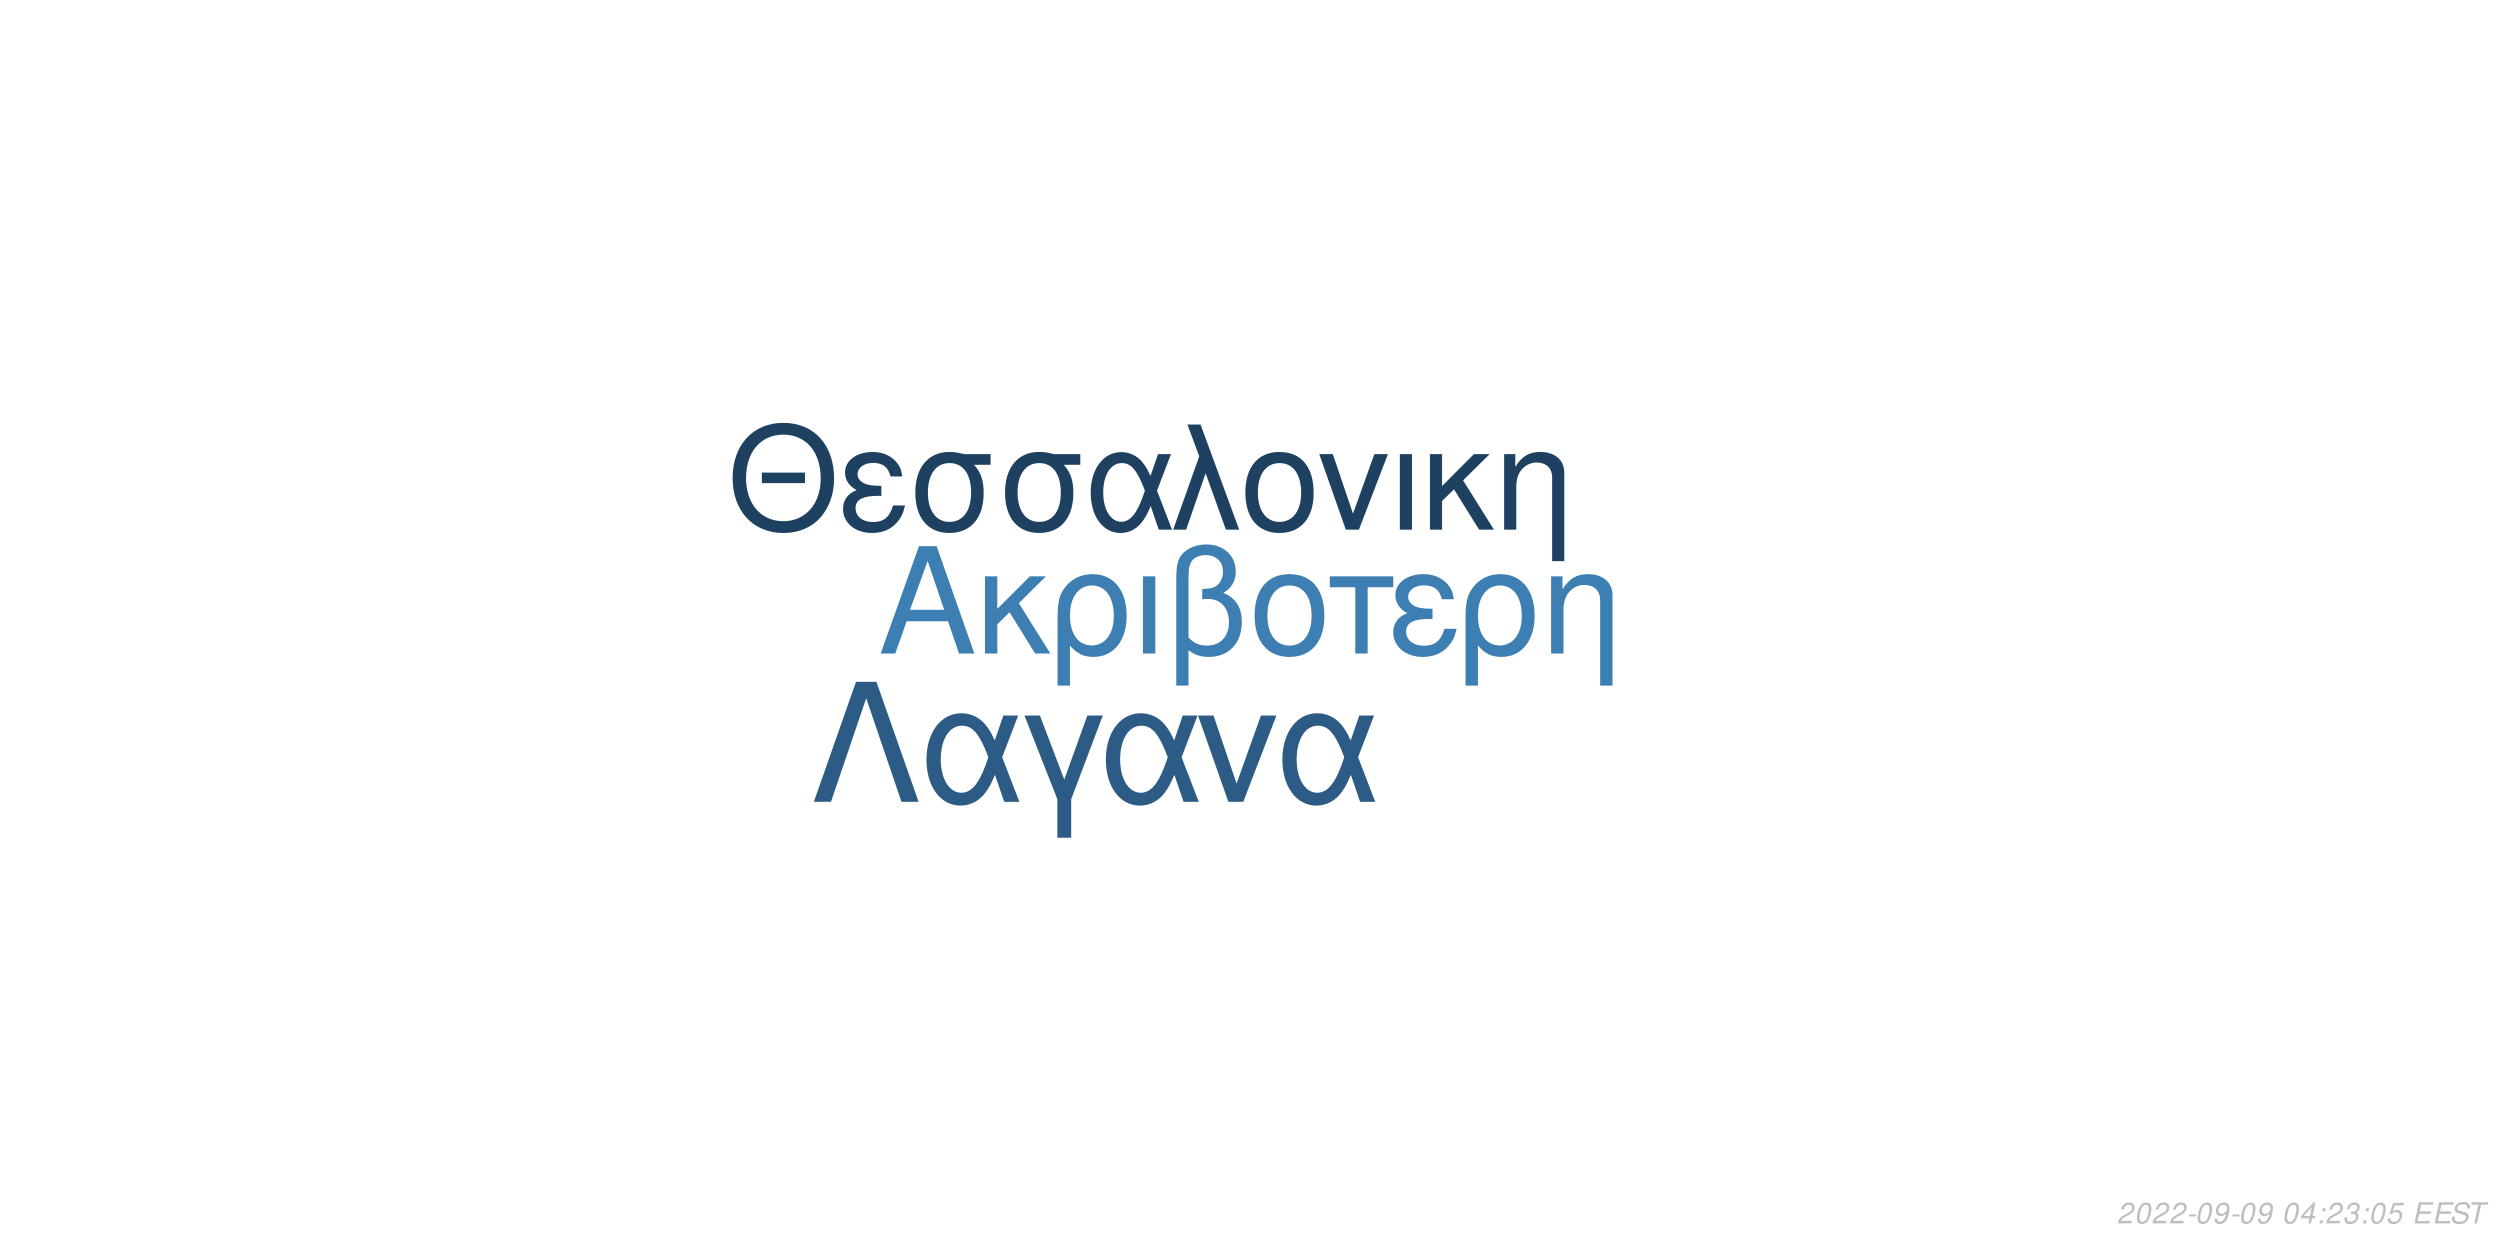
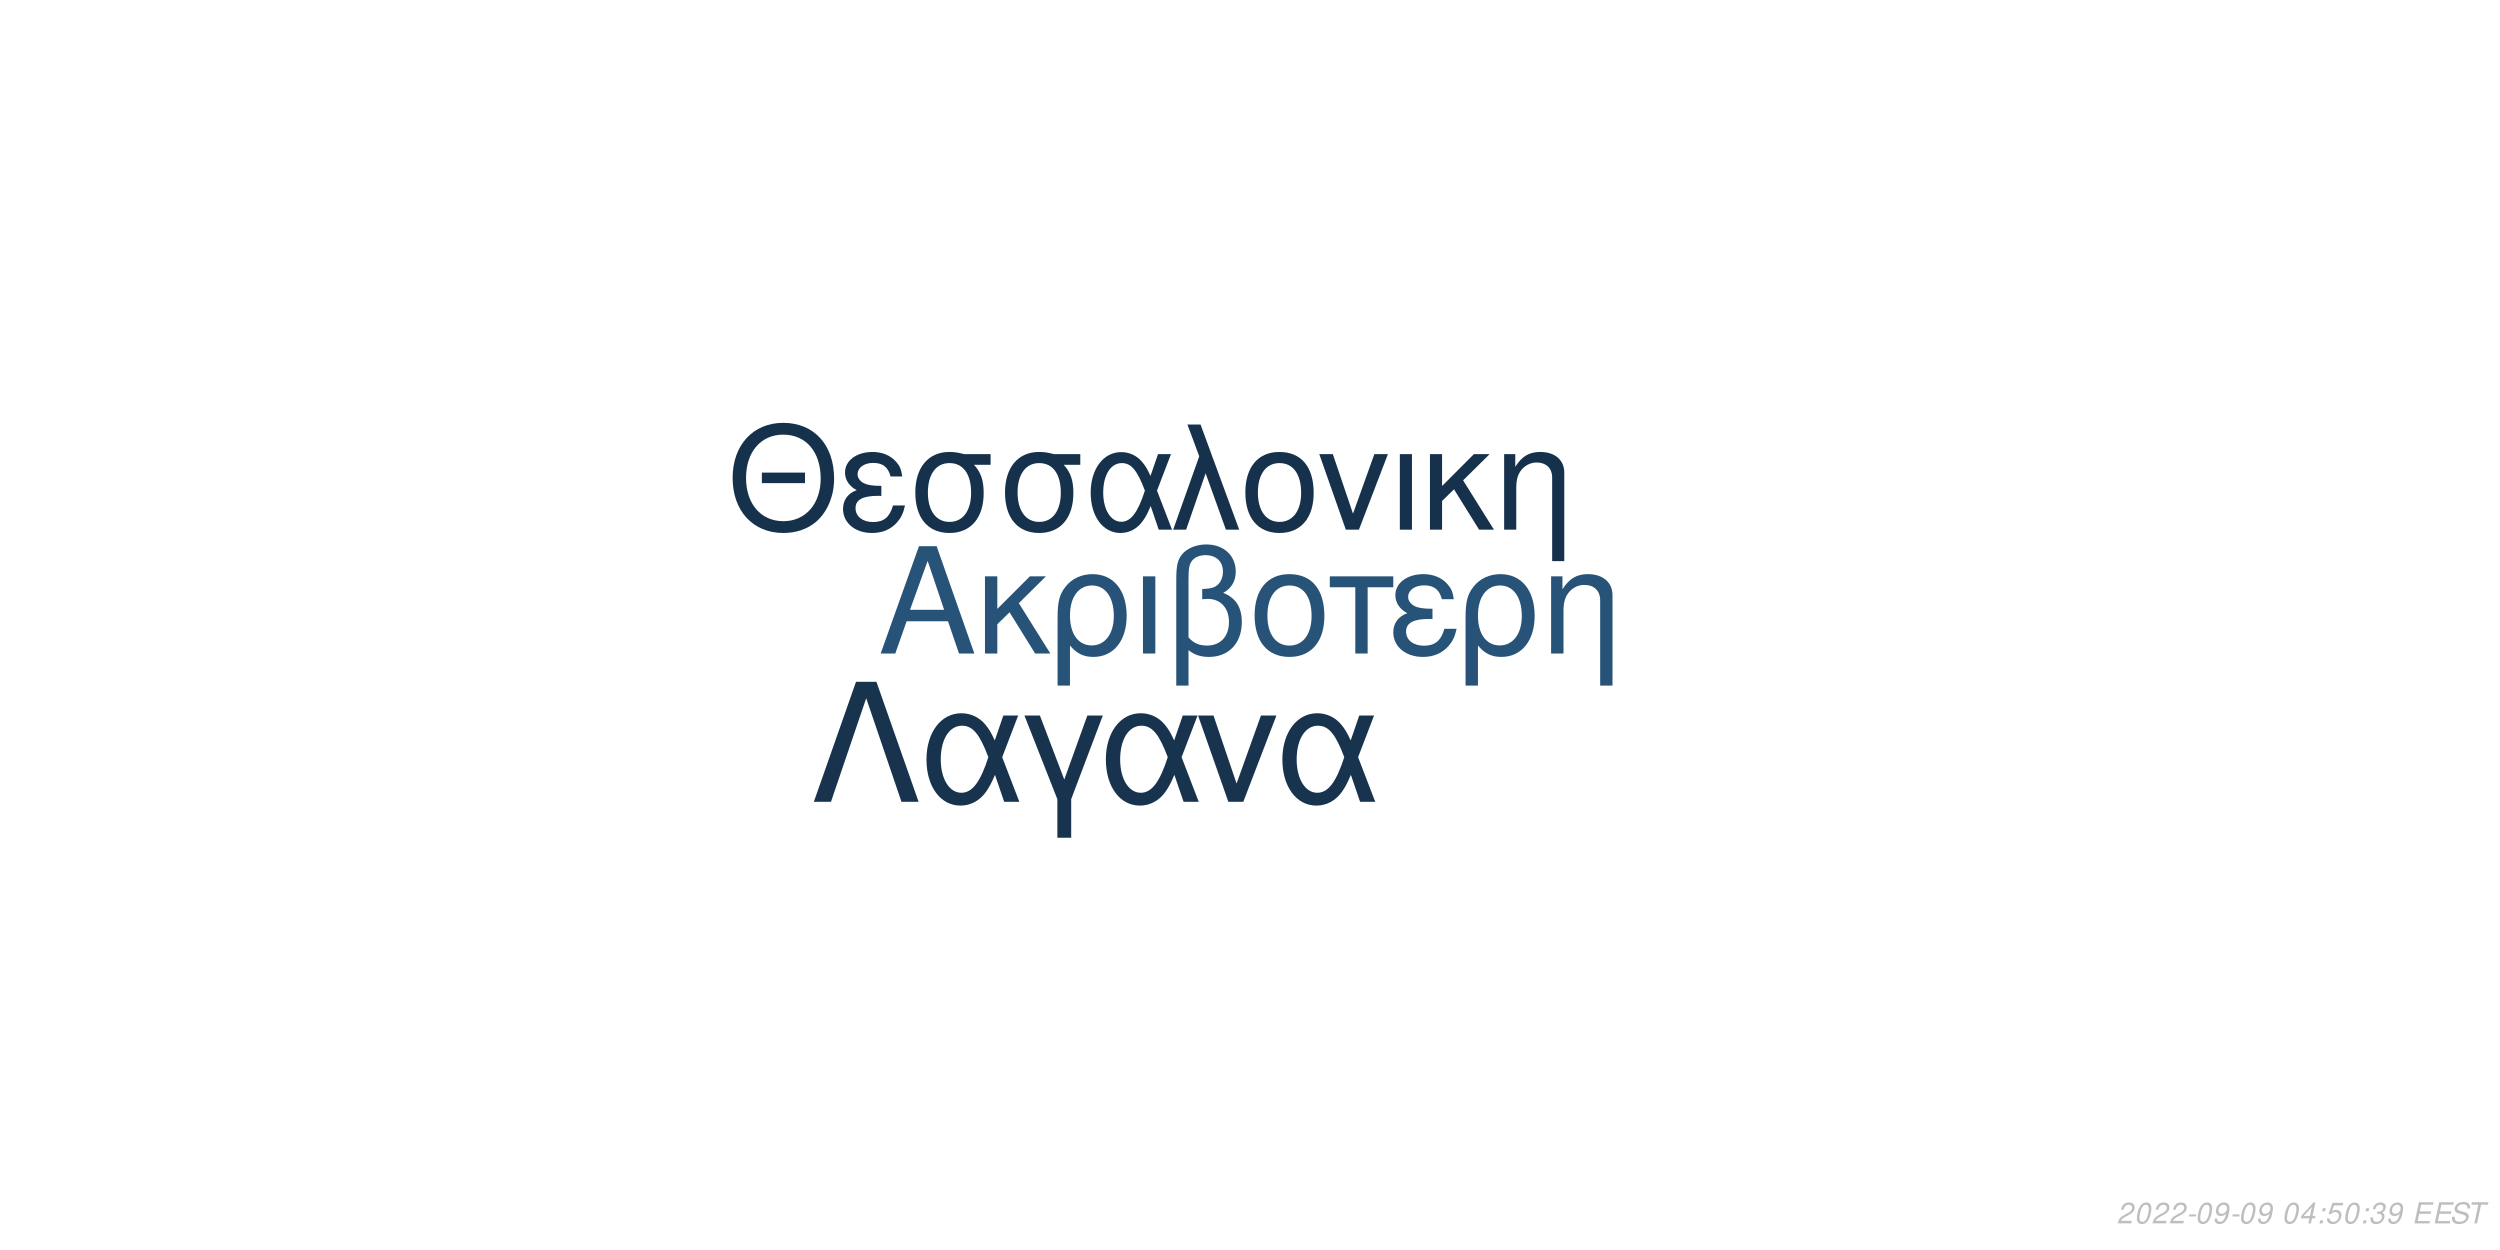
<svg xmlns="http://www.w3.org/2000/svg" xmlns:xlink="http://www.w3.org/1999/xlink" width="864pt" height="432pt" viewBox="0 0 864 432" version="1.1">
  <defs>
    <g>
      <symbol overflow="visible" id="glyph0-0">
        <path style="stroke:none;" d="" />
      </symbol>
      <symbol overflow="visible" id="glyph0-1">
        <path style="stroke:none;" d="M 24.125 -11.141 L 27.938 0 L 33.234 0 L 20.203 -37.094 L 14.094 -37.094 L 0.859 0 L 5.906 0 L 9.828 -11.141 Z M 22.797 -15.109 L 11 -15.109 L 17.094 -32.016 Z M 22.797 -15.109 " />
      </symbol>
      <symbol overflow="visible" id="glyph0-2">
        <path style="stroke:none;" d="M 7.172 -15.422 L 7.172 -26.672 L 2.906 -26.672 L 2.906 0 L 7.172 0 L 7.172 -10.125 L 11.406 -14.25 L 20.25 0 L 25.5 0 L 14.609 -17.406 L 23.969 -26.672 L 18.422 -26.672 Z M 7.172 -15.422 " />
      </symbol>
      <symbol overflow="visible" id="glyph0-3">
        <path style="stroke:none;" d="M 3 11.094 L 7.281 11.094 L 7.281 -2.797 C 9.516 -0.047 11.953 1.172 15.375 1.172 C 22.344 1.172 26.875 -4.422 26.875 -13.031 C 26.875 -21.891 22.297 -27.438 15.062 -27.438 C 11.297 -27.438 7.984 -25.906 5.797 -23.156 C 3.672 -20.516 3 -17.969 3 -12.359 Z M 14.906 -23.516 C 19.547 -23.516 22.438 -19.438 22.438 -12.922 C 22.438 -6.812 19.391 -2.797 14.812 -2.797 C 10.172 -2.797 7.281 -6.766 7.281 -13.125 C 7.281 -19.484 10.234 -23.516 14.906 -23.516 Z M 14.906 -23.516 " />
      </symbol>
      <symbol overflow="visible" id="glyph0-4">
        <path style="stroke:none;" d="M 3.516 0 L 7.781 0 L 7.781 -26.672 L 3.516 -26.672 Z M 3.516 0 " />
      </symbol>
      <symbol overflow="visible" id="glyph0-5">
        <path style="stroke:none;" d="M 4.016 11.094 L 8.25 11.094 L 8.25 -1.172 C 10.172 0.406 12.422 1.172 15.312 1.172 C 22.188 1.172 26.672 -3.609 26.672 -10.891 C 26.672 -15.984 24.578 -19.234 20.25 -20.969 C 23.109 -22.547 24.578 -25.031 24.578 -28.344 C 24.578 -33.844 20.406 -37.703 14.453 -37.703 C 10.938 -37.703 7.734 -36.391 6 -34.25 C 4.484 -32.422 4.016 -30.328 4.016 -25.391 Z M 8.25 -25.656 C 8.25 -29.359 8.5 -30.844 9.469 -32.062 C 10.375 -33.281 12.156 -34 14.094 -34 C 17.812 -34 20.156 -31.812 20.156 -28.297 C 20.156 -25.953 18.984 -23.812 17.297 -23.047 C 16.281 -22.547 15.469 -22.438 12.984 -22.297 L 12.984 -18.781 C 13.734 -18.828 14.344 -18.875 14.969 -18.875 C 19.344 -18.875 22.234 -15.719 22.234 -10.891 C 22.234 -5.906 19.281 -2.75 14.656 -2.75 C 11.953 -2.75 9.922 -3.609 8.25 -5.594 Z M 8.25 -25.656 " />
      </symbol>
      <symbol overflow="visible" id="glyph0-6">
        <path style="stroke:none;" d="M 14.094 -27.438 C 6.562 -27.438 2.094 -22.094 2.094 -13.125 C 2.094 -4.125 6.562 1.172 14.141 1.172 C 21.672 1.172 26.203 -4.172 26.203 -12.922 C 26.203 -22.188 21.828 -27.438 14.094 -27.438 Z M 14.141 -23.516 C 18.938 -23.516 21.781 -19.594 21.781 -12.984 C 21.781 -6.672 18.828 -2.75 14.141 -2.75 C 9.422 -2.75 6.516 -6.672 6.516 -13.125 C 6.516 -19.594 9.422 -23.516 14.141 -23.516 Z M 14.141 -23.516 " />
      </symbol>
      <symbol overflow="visible" id="glyph0-7">
        <path style="stroke:none;" d="M 7.891 0 L 12.156 0 L 12.156 -22.906 L 21.016 -22.906 L 21.016 -26.672 L -0.922 -26.672 L -0.922 -22.906 L 7.891 -22.906 Z M 7.891 0 " />
      </symbol>
      <symbol overflow="visible" id="glyph0-8">
        <path style="stroke:none;" d="M 14.562 -15.469 C 11.344 -15.469 9.562 -15.781 8.297 -16.438 C 6.922 -17.203 6.156 -18.328 6.156 -19.547 C 6.156 -21.891 8.453 -23.562 11.656 -23.562 C 15.062 -23.562 16.953 -22.094 17.812 -18.781 L 21.938 -18.781 C 21.578 -21.266 21.062 -22.5 19.797 -23.922 C 17.812 -26.203 14.906 -27.438 11.453 -27.438 C 5.797 -27.438 1.734 -24.375 1.734 -20.203 C 1.734 -17.609 3.156 -15.375 5.859 -13.938 C 2.797 -12.875 1.016 -10.484 1.016 -7.328 C 1.016 -2.391 5.297 1.172 11.25 1.172 C 14.969 1.172 17.906 -0.109 20.156 -2.641 C 21.578 -4.328 22.297 -5.797 22.906 -8.547 L 18.672 -8.547 C 17.5 -4.422 15.422 -2.703 11.609 -2.703 C 7.938 -2.703 5.438 -4.688 5.438 -7.578 C 5.438 -10.578 7.938 -11.953 13.484 -11.953 C 13.641 -11.953 14.094 -11.953 14.562 -11.906 Z M 14.562 -15.469 " />
      </symbol>
      <symbol overflow="visible" id="glyph0-9">
        <path style="stroke:none;" d="M 3.562 -26.672 L 3.562 0 L 7.844 0 L 7.844 -14.703 C 7.844 -17.906 8.5 -19.891 10.031 -21.531 C 11.406 -22.953 13.188 -23.719 15.062 -23.719 C 18.375 -23.719 20.516 -21.672 20.516 -18.469 L 20.516 11.094 L 24.781 11.094 L 24.781 -20.156 C 24.781 -24.578 21.469 -27.438 16.328 -27.438 C 12.359 -27.438 9.828 -25.906 7.484 -22.188 L 7.484 -26.672 Z M 3.562 -26.672 " />
      </symbol>
      <symbol overflow="visible" id="glyph1-0">
        <path style="stroke:none;" d="" />
      </symbol>
      <symbol overflow="visible" id="glyph1-1">
        <path style="stroke:none;" d="M 26.859 -19.734 L 11.953 -19.734 L 11.953 -16.094 L 26.859 -16.094 Z M 19.328 -36.922 C 8.922 -36.922 1.844 -29.25 1.844 -17.891 C 1.844 -6.484 8.875 1.141 19.391 1.141 C 23.812 1.141 27.703 -0.203 30.641 -2.688 C 34.578 -6.031 36.922 -11.656 36.922 -17.594 C 36.922 -29.297 30 -36.922 19.328 -36.922 Z M 19.328 -32.844 C 27.203 -32.844 32.281 -26.906 32.281 -17.688 C 32.281 -8.922 27.062 -2.938 19.391 -2.938 C 11.609 -2.938 6.484 -8.922 6.484 -17.891 C 6.484 -26.859 11.609 -32.844 19.328 -32.844 Z M 19.328 -32.844 " />
      </symbol>
      <symbol overflow="visible" id="glyph1-2">
        <path style="stroke:none;" d="M 14.25 -15.141 C 11.109 -15.141 9.375 -15.453 8.125 -16.094 C 6.781 -16.844 6.031 -17.938 6.031 -19.141 C 6.031 -21.422 8.266 -23.078 11.406 -23.078 C 14.75 -23.078 16.594 -21.625 17.438 -18.391 L 21.469 -18.391 C 21.125 -20.828 20.625 -22.031 19.391 -23.422 C 17.438 -25.656 14.594 -26.859 11.219 -26.859 C 5.688 -26.859 1.688 -23.875 1.688 -19.781 C 1.688 -17.234 3.094 -15.047 5.734 -13.656 C 2.734 -12.609 1 -10.266 1 -7.172 C 1 -2.344 5.188 1.141 11.016 1.141 C 14.656 1.141 17.547 -0.094 19.734 -2.594 C 21.125 -4.234 21.828 -5.688 22.422 -8.375 L 18.281 -8.375 C 17.141 -4.328 15.094 -2.641 11.359 -2.641 C 7.766 -2.641 5.328 -4.578 5.328 -7.422 C 5.328 -10.359 7.766 -11.703 13.203 -11.703 C 13.359 -11.703 13.797 -11.703 14.25 -11.656 Z M 14.25 -15.141 " />
      </symbol>
      <symbol overflow="visible" id="glyph1-3">
        <path style="stroke:none;" d="M 29 -26.109 L 19.938 -26.109 C 17.594 -26.703 16.438 -26.859 14.703 -26.859 C 7.469 -26.859 2.984 -21.469 2.984 -12.859 C 2.984 -4.031 7.375 1.141 14.797 1.141 C 22.172 1.141 26.609 -4.078 26.609 -12.656 C 26.609 -17.047 25.656 -19.828 23.266 -22.422 L 29 -22.422 Z M 14.797 -23.016 C 19.531 -23.016 22.266 -19.234 22.266 -12.75 C 22.266 -6.531 19.438 -2.688 14.797 -2.688 C 10.172 -2.688 7.328 -6.531 7.328 -12.859 C 7.328 -19.188 10.172 -23.016 14.797 -23.016 Z M 14.797 -23.016 " />
      </symbol>
      <symbol overflow="visible" id="glyph1-4">
        <path style="stroke:none;" d="M 29.344 -26.109 L 24.859 -26.109 L 22.266 -18.578 C 21.125 -21.031 20.484 -22.125 19.328 -23.469 C 17.547 -25.609 14.906 -26.812 12.156 -26.812 C 5.984 -26.812 1.594 -20.984 1.594 -12.812 C 1.594 -4.578 5.828 1.141 11.906 1.141 C 14.953 1.141 17.734 -0.344 19.625 -3.047 C 20.672 -4.531 21.281 -5.688 22.328 -8.172 L 25.109 0 L 29.703 0 L 24.516 -13.5 Z M 20.328 -13.5 C 17.891 -5.922 15.453 -2.734 12.156 -2.734 C 8.516 -2.734 5.922 -6.922 5.922 -12.812 C 5.922 -18.938 8.516 -23.016 12.359 -23.016 C 15.594 -23.016 17.688 -20.531 20.328 -13.5 Z M 20.328 -13.5 " />
      </symbol>
      <symbol overflow="visible" id="glyph1-5">
        <path style="stroke:none;" d="M 1.094 0 L 5.578 0 L 12.312 -19.484 L 19.328 0 L 23.922 0 L 10.562 -36.328 L 6.031 -36.328 L 10.109 -25.359 Z M 1.094 0 " />
      </symbol>
      <symbol overflow="visible" id="glyph1-6">
        <path style="stroke:none;" d="M 13.797 -26.859 C 6.422 -26.859 2.047 -21.625 2.047 -12.859 C 2.047 -4.031 6.422 1.141 13.859 1.141 C 21.234 1.141 25.656 -4.078 25.656 -12.656 C 25.656 -21.719 21.375 -26.859 13.797 -26.859 Z M 13.859 -23.016 C 18.531 -23.016 21.328 -19.188 21.328 -12.703 C 21.328 -6.531 18.438 -2.688 13.859 -2.688 C 9.219 -2.688 6.375 -6.531 6.375 -12.859 C 6.375 -19.188 9.219 -23.016 13.859 -23.016 Z M 13.859 -23.016 " />
      </symbol>
      <symbol overflow="visible" id="glyph1-7">
        <path style="stroke:none;" d="M 14.297 0 L 24.312 -26.109 L 19.625 -26.109 L 12.25 -5.531 L 5.281 -26.109 L 0.594 -26.109 L 9.766 0 Z M 14.297 0 " />
      </symbol>
      <symbol overflow="visible" id="glyph1-8">
        <path style="stroke:none;" d="M 3.438 0 L 7.625 0 L 7.625 -26.109 L 3.438 -26.109 Z M 3.438 0 " />
      </symbol>
      <symbol overflow="visible" id="glyph1-9">
        <path style="stroke:none;" d="M 7.031 -15.094 L 7.031 -26.109 L 2.844 -26.109 L 2.844 0 L 7.031 0 L 7.031 -9.922 L 11.156 -13.953 L 19.828 0 L 24.969 0 L 14.297 -17.047 L 23.469 -26.109 L 18.031 -26.109 Z M 7.031 -15.094 " />
      </symbol>
      <symbol overflow="visible" id="glyph1-10">
        <path style="stroke:none;" d="M 3.484 -26.109 L 3.484 0 L 7.672 0 L 7.672 -14.406 C 7.672 -17.547 8.328 -19.484 9.812 -21.078 C 11.156 -22.469 12.906 -23.219 14.75 -23.219 C 17.984 -23.219 20.078 -21.234 20.078 -18.094 L 20.078 10.859 L 24.266 10.859 L 24.266 -19.734 C 24.266 -24.062 21.031 -26.859 16 -26.859 C 12.109 -26.859 9.609 -25.359 7.328 -21.719 L 7.328 -26.109 Z M 3.484 -26.109 " />
      </symbol>
      <symbol overflow="visible" id="glyph2-0">
        <path style="stroke:none;" d="" />
      </symbol>
      <symbol overflow="visible" id="glyph2-1">
        <path style="stroke:none;" d="M 22.531 -41.484 L 15.484 -41.484 L 0.906 0 L 6.828 0 L 19 -35.797 L 31.188 0 L 37.109 0 Z M 22.531 -41.484 " />
      </symbol>
      <symbol overflow="visible" id="glyph2-2">
        <path style="stroke:none;" d="M 33.516 -29.812 L 28.391 -29.812 L 25.438 -21.219 C 24.125 -24.016 23.391 -25.266 22.078 -26.797 C 20.031 -29.25 17.016 -30.609 13.891 -30.609 C 6.828 -30.609 1.828 -23.953 1.828 -14.625 C 1.828 -5.234 6.656 1.312 13.594 1.312 C 17.078 1.312 20.266 -0.391 22.422 -3.469 C 23.609 -5.172 24.297 -6.484 25.5 -9.328 L 28.688 0 L 33.922 0 L 28 -15.422 Z M 23.219 -15.422 C 20.422 -6.766 17.641 -3.125 13.891 -3.125 C 9.734 -3.125 6.766 -7.906 6.766 -14.625 C 6.766 -21.625 9.734 -26.297 14.109 -26.297 C 17.812 -26.297 20.203 -23.453 23.219 -15.422 Z M 23.219 -15.422 " />
      </symbol>
      <symbol overflow="visible" id="glyph2-3">
        <path style="stroke:none;" d="M 12.062 12.406 L 16.844 12.406 L 16.844 -0.906 L 27.766 -29.812 L 22.422 -29.812 L 14.453 -7.688 L 6.031 -29.812 L 0.688 -29.812 L 12.062 -0.906 Z M 12.062 12.406 " />
      </symbol>
      <symbol overflow="visible" id="glyph2-4">
        <path style="stroke:none;" d="M 16.328 0 L 27.766 -29.812 L 22.422 -29.812 L 14 -6.312 L 6.031 -29.812 L 0.688 -29.812 L 11.156 0 Z M 16.328 0 " />
      </symbol>
      <symbol overflow="visible" id="glyph3-0">
        <path style="stroke:none;" d="" />
      </symbol>
      <symbol overflow="visible" id="glyph3-1">
        <path style="stroke:none;" d="M 5.234 -0.875 L 1.469 -0.875 C 1.641 -1.375 2.203 -1.891 3.109 -2.344 L 4.234 -2.938 C 5.562 -3.625 6.219 -4.469 6.219 -5.484 C 6.219 -5.938 6.062 -6.359 5.797 -6.656 C 5.469 -7.047 4.984 -7.234 4.312 -7.234 C 2.766 -7.234 1.891 -6.453 1.484 -4.734 L 2.375 -4.734 C 2.484 -5.188 2.609 -5.484 2.797 -5.75 C 3.094 -6.203 3.609 -6.453 4.188 -6.453 C 4.891 -6.453 5.344 -6.031 5.344 -5.375 C 5.344 -4.703 4.859 -4.094 4.016 -3.656 L 2.984 -3.125 C 1.234 -2.188 0.797 -1.656 0.344 -0.016 L 5.047 -0.016 Z M 5.234 -0.875 " />
      </symbol>
      <symbol overflow="visible" id="glyph3-2">
        <path style="stroke:none;" d="M 4.203 -7.234 C 3.375 -7.234 2.688 -6.812 2.125 -5.984 C 1.484 -5.047 0.984 -3.188 0.984 -1.734 C 0.984 -1.109 1.172 -0.562 1.484 -0.266 C 1.797 0.047 2.281 0.234 2.766 0.234 C 3.625 0.234 4.281 -0.156 4.859 -1.016 C 5.516 -1.953 6 -3.797 6 -5.266 C 6 -6.5 5.328 -7.234 4.203 -7.234 Z M 4.094 -6.453 C 4.734 -6.453 5.125 -5.984 5.125 -5.156 C 5.125 -4.203 4.781 -2.625 4.406 -1.812 C 3.984 -0.938 3.516 -0.547 2.875 -0.547 C 2.25 -0.547 1.875 -1.031 1.875 -1.828 C 1.875 -2.797 2.203 -4.344 2.594 -5.203 C 2.984 -6.047 3.453 -6.453 4.094 -6.453 Z M 4.094 -6.453 " />
      </symbol>
      <symbol overflow="visible" id="glyph3-3">
        <path style="stroke:none;" d="M 3.516 -3.125 L 1.125 -3.125 L 0.969 -2.406 L 3.359 -2.406 Z M 3.516 -3.125 " />
      </symbol>
      <symbol overflow="visible" id="glyph3-4">
        <path style="stroke:none;" d="M 0.844 -1.656 C 0.844 -1.547 0.844 -1.438 0.844 -1.375 C 0.844 -0.406 1.531 0.234 2.578 0.234 C 3.203 0.234 3.766 0.016 4.297 -0.438 C 4.938 -1 5.312 -1.656 5.594 -2.719 C 5.844 -3.672 6.016 -4.766 6.016 -5.375 C 6.016 -5.844 5.844 -6.328 5.547 -6.656 C 5.203 -7.031 4.703 -7.234 4.062 -7.234 C 2.516 -7.234 1.297 -5.938 1.297 -4.266 C 1.297 -3.203 1.984 -2.547 3.047 -2.547 C 3.484 -2.547 3.953 -2.672 4.281 -2.891 C 4.406 -2.984 4.547 -3.078 4.828 -3.344 C 4.438 -1.484 3.703 -0.547 2.703 -0.547 C 2.109 -0.547 1.719 -0.938 1.719 -1.547 L 1.719 -1.656 Z M 3.953 -6.453 C 4.625 -6.453 5.141 -5.953 5.141 -5.281 C 5.141 -4.188 4.312 -3.312 3.297 -3.312 C 2.594 -3.312 2.172 -3.734 2.172 -4.453 C 2.172 -5.562 2.984 -6.453 3.953 -6.453 Z M 3.953 -6.453 " />
      </symbol>
      <symbol overflow="visible" id="glyph3-5">
        <path style="stroke:none;" d="" />
      </symbol>
      <symbol overflow="visible" id="glyph3-6">
        <path style="stroke:none;" d="M 3.625 -1.75 L 3.266 0 L 4.141 0 L 4.516 -1.75 L 5.562 -1.75 L 5.734 -2.531 L 4.688 -2.531 L 5.688 -7.234 L 5.016 -7.234 L 0.844 -2.672 L 0.641 -1.75 Z M 3.797 -2.531 L 1.594 -2.531 L 4.469 -5.703 Z M 3.797 -2.531 " />
      </symbol>
      <symbol overflow="visible" id="glyph3-7">
        <path style="stroke:none;" d="M 2.359 -1.031 L 1.312 -1.031 L 1.094 0 L 2.141 0 Z M 3.266 -5.234 L 2.219 -5.234 L 2 -4.203 L 3.047 -4.203 Z M 3.266 -5.234 " />
      </symbol>
      <symbol overflow="visible" id="glyph3-8">
-         <path style="stroke:none;" d="M 2.922 -3.312 C 3.125 -3.344 3.234 -3.344 3.375 -3.344 C 4.203 -3.344 4.688 -3 4.688 -2.406 C 4.688 -1.312 3.906 -0.547 2.781 -0.547 C 2.047 -0.547 1.594 -0.938 1.594 -1.562 C 1.594 -1.719 1.609 -1.844 1.656 -2.094 L 0.766 -2.094 C 0.734 -1.797 0.719 -1.641 0.719 -1.469 C 0.719 -0.375 1.406 0.234 2.641 0.234 C 3.547 0.234 4.297 -0.078 4.812 -0.656 C 5.266 -1.156 5.562 -1.875 5.562 -2.547 C 5.562 -3.125 5.344 -3.453 4.797 -3.734 C 5.641 -4.234 6.016 -4.844 6.016 -5.734 C 6.016 -6.656 5.312 -7.234 4.203 -7.234 C 3.375 -7.234 2.672 -6.938 2.188 -6.375 C 1.891 -6.031 1.703 -5.641 1.516 -4.906 L 2.391 -4.906 C 2.5 -5.359 2.594 -5.594 2.734 -5.812 C 3.047 -6.234 3.516 -6.453 4.078 -6.453 C 4.734 -6.453 5.141 -6.125 5.141 -5.578 C 5.141 -5.188 5.016 -4.797 4.797 -4.547 C 4.516 -4.234 4 -4.062 3.266 -4.062 L 3.078 -4.062 Z M 2.922 -3.312 " />
+         <path style="stroke:none;" d="M 6.297 -7.094 L 2.594 -7.094 L 1.234 -3.234 L 2.047 -3.234 C 2.656 -3.766 2.938 -3.906 3.531 -3.906 C 4.328 -3.906 4.797 -3.453 4.797 -2.688 C 4.797 -1.438 3.969 -0.547 2.828 -0.547 C 2.031 -0.547 1.609 -0.938 1.578 -1.734 L 0.703 -1.734 L 0.703 -1.516 C 0.703 -0.938 0.844 -0.547 1.188 -0.266 C 1.562 0.062 2.078 0.234 2.703 0.234 C 3.656 0.234 4.391 -0.156 4.984 -0.922 C 5.422 -1.5 5.672 -2.234 5.672 -2.953 C 5.672 -4 4.938 -4.672 3.812 -4.672 C 3.328 -4.672 2.906 -4.547 2.406 -4.234 L 3.109 -6.219 L 6.109 -6.219 Z M 6.297 -7.094 " />
      </symbol>
      <symbol overflow="visible" id="glyph3-9">
-         <path style="stroke:none;" d="M 6.297 -7.094 L 2.594 -7.094 L 1.234 -3.234 L 2.047 -3.234 C 2.656 -3.766 2.938 -3.906 3.531 -3.906 C 4.328 -3.906 4.797 -3.453 4.797 -2.688 C 4.797 -1.438 3.969 -0.547 2.828 -0.547 C 2.031 -0.547 1.609 -0.938 1.578 -1.734 L 0.703 -1.734 L 0.703 -1.516 C 0.703 -0.938 0.844 -0.547 1.188 -0.266 C 1.562 0.062 2.078 0.234 2.703 0.234 C 3.656 0.234 4.391 -0.156 4.984 -0.922 C 5.422 -1.5 5.672 -2.234 5.672 -2.953 C 5.672 -4 4.938 -4.672 3.812 -4.672 C 3.328 -4.672 2.906 -4.547 2.406 -4.234 L 3.109 -6.219 L 6.109 -6.219 Z M 6.297 -7.094 " />
+         <path style="stroke:none;" d="M 2.922 -3.312 C 3.125 -3.344 3.234 -3.344 3.375 -3.344 C 4.203 -3.344 4.688 -3 4.688 -2.406 C 4.688 -1.312 3.906 -0.547 2.781 -0.547 C 2.047 -0.547 1.594 -0.938 1.594 -1.562 C 1.594 -1.719 1.609 -1.844 1.656 -2.094 L 0.766 -2.094 C 0.734 -1.797 0.719 -1.641 0.719 -1.469 C 0.719 -0.375 1.406 0.234 2.641 0.234 C 3.547 0.234 4.297 -0.078 4.812 -0.656 C 5.266 -1.156 5.562 -1.875 5.562 -2.547 C 5.562 -3.125 5.344 -3.453 4.797 -3.734 C 5.641 -4.234 6.016 -4.844 6.016 -5.734 C 6.016 -6.656 5.312 -7.234 4.203 -7.234 C 3.375 -7.234 2.672 -6.938 2.188 -6.375 C 1.891 -6.031 1.703 -5.641 1.516 -4.906 L 2.391 -4.906 C 2.5 -5.359 2.594 -5.594 2.734 -5.812 C 3.047 -6.234 3.516 -6.453 4.078 -6.453 C 4.734 -6.453 5.141 -6.125 5.141 -5.578 C 5.141 -5.188 5.016 -4.797 4.797 -4.547 C 4.516 -4.234 4 -4.062 3.266 -4.062 L 3.078 -4.062 Z M 2.922 -3.312 " />
      </symbol>
      <symbol overflow="visible" id="glyph3-10">
        <path style="stroke:none;" d="M 2.547 -3.312 L 6.5 -3.312 L 6.688 -4.141 L 2.719 -4.141 L 3.219 -6.469 L 7.344 -6.469 L 7.516 -7.297 L 2.453 -7.297 L 0.906 0 L 6.125 0 L 6.297 -0.812 L 2.016 -0.812 Z M 2.547 -3.312 " />
      </symbol>
      <symbol overflow="visible" id="glyph3-11">
        <path style="stroke:none;" d="M 7.062 -5.156 C 7.125 -5.438 7.141 -5.562 7.141 -5.703 C 7.141 -6.156 6.938 -6.594 6.594 -6.891 C 6.188 -7.25 5.656 -7.406 4.875 -7.406 C 3.844 -7.406 3.047 -7.125 2.5 -6.562 C 2.094 -6.141 1.781 -5.438 1.781 -4.922 C 1.781 -4.297 2.219 -3.766 2.891 -3.562 L 4.594 -3.094 C 5.406 -2.859 5.734 -2.578 5.734 -2.094 C 5.734 -1.781 5.547 -1.406 5.266 -1.141 C 4.844 -0.766 4.266 -0.578 3.453 -0.578 C 2.328 -0.578 1.812 -0.984 1.812 -1.906 C 1.812 -2.047 1.812 -2.125 1.844 -2.312 L 0.984 -2.312 C 0.906 -2.062 0.891 -1.906 0.891 -1.688 C 0.891 -0.484 1.797 0.234 3.297 0.234 C 4.359 0.234 5.234 -0.062 5.812 -0.609 C 6.344 -1.078 6.688 -1.797 6.688 -2.375 C 6.688 -2.641 6.609 -2.906 6.453 -3.156 C 6.234 -3.5 5.938 -3.703 5.469 -3.828 L 3.75 -4.312 C 2.984 -4.547 2.734 -4.734 2.734 -5.188 C 2.734 -5.547 2.875 -5.844 3.188 -6.109 C 3.547 -6.438 4.031 -6.594 4.703 -6.594 C 5.266 -6.594 5.688 -6.484 5.906 -6.297 C 6.094 -6.125 6.219 -5.797 6.219 -5.516 C 6.219 -5.422 6.203 -5.344 6.188 -5.156 Z M 7.062 -5.156 " />
      </symbol>
      <symbol overflow="visible" id="glyph3-12">
        <path style="stroke:none;" d="M 4.938 -6.469 L 7.312 -6.469 L 7.484 -7.297 L 1.75 -7.297 L 1.578 -6.469 L 3.984 -6.469 L 2.609 0 L 3.547 0 Z M 4.938 -6.469 " />
      </symbol>
    </g>
  </defs>
  <g id="surface1">
    <rect x="0" y="0" width="864" height="432" style="fill:rgb(100%,100%,100%);fill-opacity:1;stroke:none;" />
-     <g style="fill:rgb(23.922%,49.412%,70.196%);fill-opacity:1;">
+     <g style="fill:rgb(15.294%,32.549%,47.451%);fill-opacity:1;">
      <use xlink:href="#glyph0-1" x="303.5" y="225.861" />
      <use xlink:href="#glyph0-2" x="337.5" y="225.861" />
      <use xlink:href="#glyph0-3" x="362.5" y="225.861" />
      <use xlink:href="#glyph0-4" x="391.5" y="225.861" />
      <use xlink:href="#glyph0-5" x="402.5" y="225.861" />
      <use xlink:href="#glyph0-6" x="431.5" y="225.861" />
      <use xlink:href="#glyph0-7" x="460.5" y="225.861" />
      <use xlink:href="#glyph0-8" x="480.5" y="225.861" />
      <use xlink:href="#glyph0-3" x="503.5" y="225.861" />
      <use xlink:href="#glyph0-9" x="532.5" y="225.861" />
    </g>
-     <g style="fill:rgb(11.765%,25.49%,38.039%);fill-opacity:1;">
+     <g style="fill:rgb(8.627%,19.216%,29.412%);fill-opacity:1;">
      <use xlink:href="#glyph1-1" x="251.348" y="183.058" />
      <use xlink:href="#glyph1-2" x="290.348" y="183.058" />
      <use xlink:href="#glyph1-3" x="313.348" y="183.058" />
      <use xlink:href="#glyph1-3" x="344.348" y="183.058" />
      <use xlink:href="#glyph1-4" x="375.348" y="183.058" />
      <use xlink:href="#glyph1-5" x="404.348" y="183.058" />
      <use xlink:href="#glyph1-6" x="428.348" y="183.058" />
      <use xlink:href="#glyph1-7" x="455.348" y="183.058" />
      <use xlink:href="#glyph1-8" x="480.348" y="183.058" />
      <use xlink:href="#glyph1-9" x="491.348" y="183.058" />
      <use xlink:href="#glyph1-10" x="516.348" y="183.058" />
    </g>
-     <g style="fill:rgb(17.255%,36.078%,52.157%);fill-opacity:1;">
+     <g style="fill:rgb(9.02%,20%,30.588%);fill-opacity:1;">
      <use xlink:href="#glyph2-1" x="280.359" y="277.105" />
      <use xlink:href="#glyph2-2" x="318.359" y="277.105" />
      <use xlink:href="#glyph2-3" x="353.359" y="277.105" />
      <use xlink:href="#glyph2-2" x="380.359" y="277.105" />
      <use xlink:href="#glyph2-4" x="413.359" y="277.105" />
      <use xlink:href="#glyph2-2" x="441.359" y="277.105" />
    </g>
    <g style="fill:rgb(74.51%,74.51%,74.51%);fill-opacity:1;">
      <use xlink:href="#glyph3-1" x="731.52" y="422.81" />
      <use xlink:href="#glyph3-2" x="737.52" y="422.81" />
      <use xlink:href="#glyph3-1" x="743.52" y="422.81" />
      <use xlink:href="#glyph3-1" x="749.52" y="422.81" />
      <use xlink:href="#glyph3-3" x="755.52" y="422.81" />
      <use xlink:href="#glyph3-2" x="758.52" y="422.81" />
      <use xlink:href="#glyph3-4" x="764.52" y="422.81" />
      <use xlink:href="#glyph3-3" x="770.52" y="422.81" />
      <use xlink:href="#glyph3-2" x="773.52" y="422.81" />
      <use xlink:href="#glyph3-4" x="779.52" y="422.81" />
      <use xlink:href="#glyph3-5" x="785.52" y="422.81" />
      <use xlink:href="#glyph3-2" x="788.52" y="422.81" />
      <use xlink:href="#glyph3-6" x="794.52" y="422.81" />
      <use xlink:href="#glyph3-7" x="800.52" y="422.81" />
-       <use xlink:href="#glyph3-1" x="803.52" y="422.81" />
-       <use xlink:href="#glyph3-8" x="809.52" y="422.81" />
+       <use xlink:href="#glyph3-8" x="803.52" y="422.81" />
+       <use xlink:href="#glyph3-2" x="809.52" y="422.81" />
      <use xlink:href="#glyph3-7" x="815.52" y="422.81" />
-       <use xlink:href="#glyph3-2" x="818.52" y="422.81" />
-       <use xlink:href="#glyph3-9" x="824.52" y="422.81" />
+       <use xlink:href="#glyph3-9" x="818.52" y="422.81" />
+       <use xlink:href="#glyph3-4" x="824.52" y="422.81" />
      <use xlink:href="#glyph3-5" x="830.52" y="422.81" />
      <use xlink:href="#glyph3-10" x="833.52" y="422.81" />
      <use xlink:href="#glyph3-10" x="840.52" y="422.81" />
      <use xlink:href="#glyph3-11" x="846.52" y="422.81" />
      <use xlink:href="#glyph3-12" x="852.52" y="422.81" />
    </g>
  </g>
</svg>
